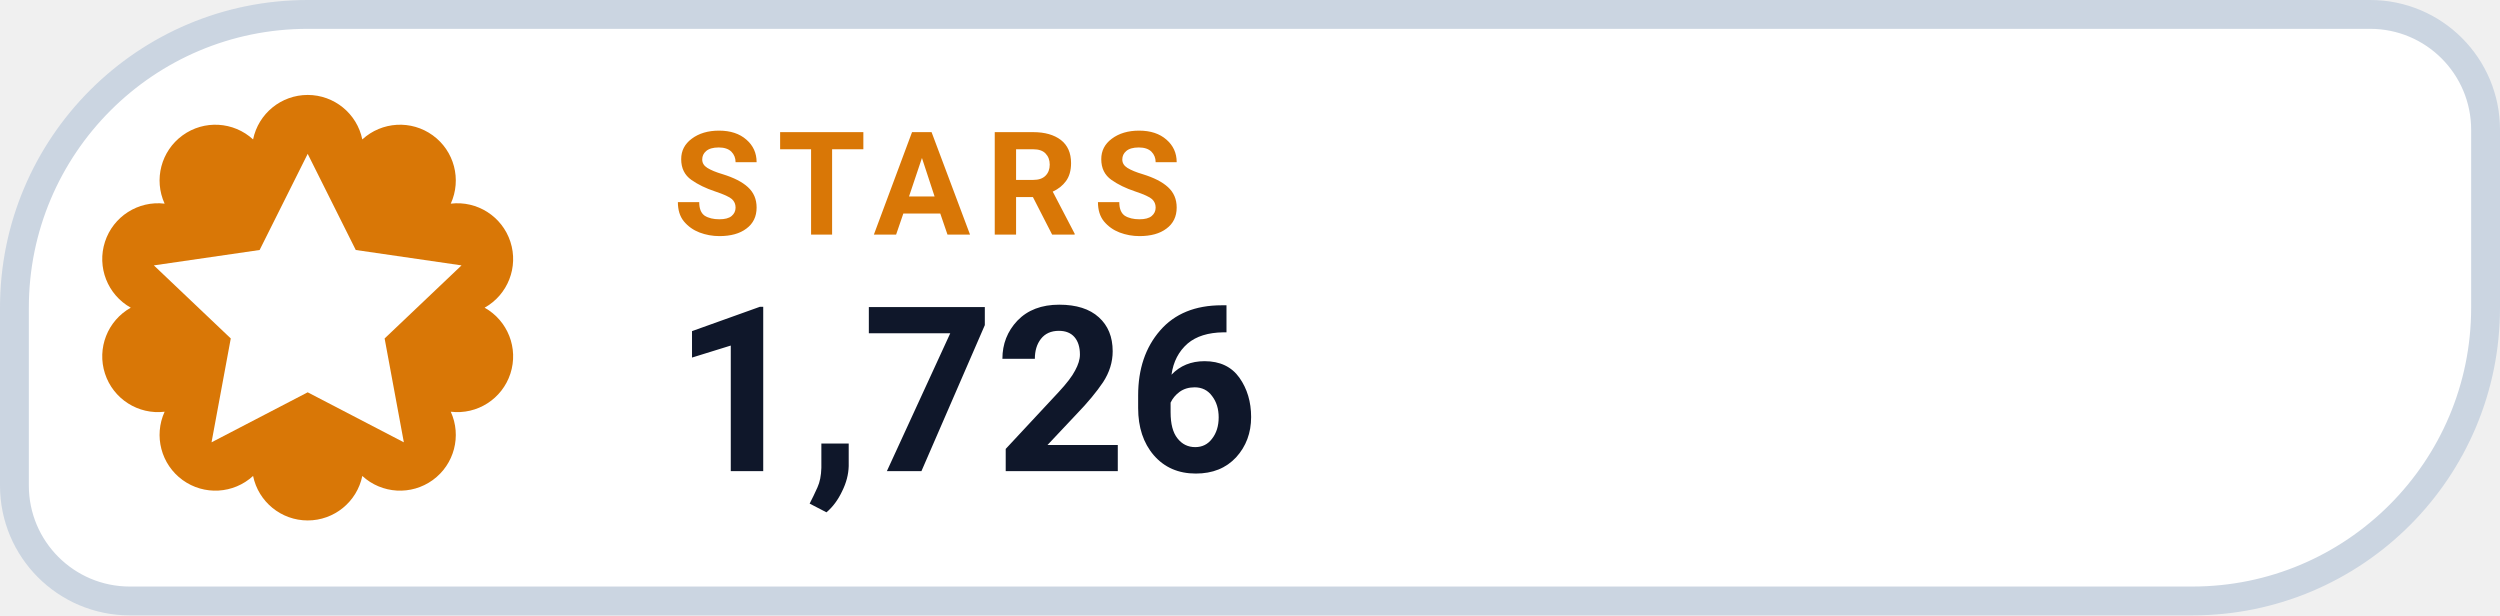
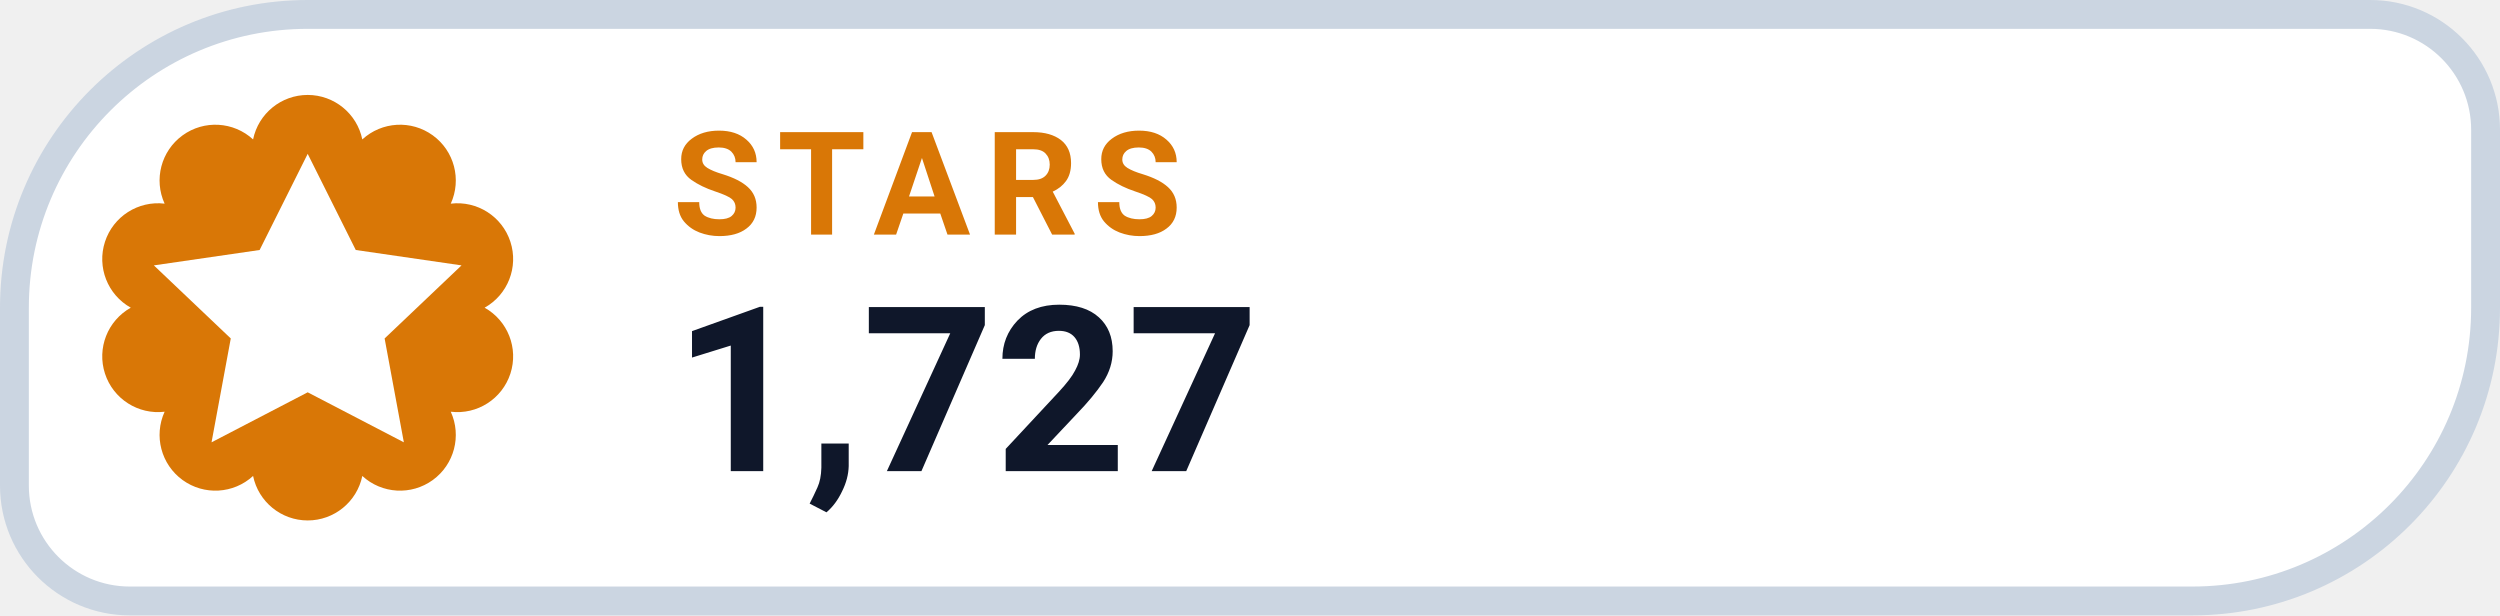
- <svg xmlns="http://www.w3.org/2000/svg" width="130" height="32" viewBox="0 0 130 32" role="img" aria-label="STARS 1,726">
+ <svg xmlns="http://www.w3.org/2000/svg" width="130" height="32" viewBox="0 0 130 32" role="img" aria-label="STARS 1,727">
  <path d="M 16.00 0.75 H 123.25 A 6.00 6.00 0 0 1 129.25 6.75 V 16.00 A 15.25 15.25 0 0 1 114.00 31.25 H 6.75 A 6.00 6.00 0 0 1 0.75 25.25 V 16.00 A 15.25 15.25 0 0 1 16.00 0.75 Z" fill="#FFFFFF" stroke="#CBD5E1" stroke-width="1.5" />
  <path d="M 13.16 7.25 A 2.90 2.90 0 0 1 18.84 7.25 A 2.90 2.90 0 0 1 23.44 10.59 A 2.90 2.90 0 0 1 25.20 16.00 A 2.90 2.90 0 0 1 23.44 21.41 A 2.90 2.90 0 0 1 18.84 24.75 A 2.90 2.90 0 0 1 13.16 24.75 A 2.90 2.90 0 0 1 8.56 21.41 A 2.90 2.90 0 0 1 6.80 16.00 A 2.90 2.90 0 0 1 8.56 10.59 A 2.90 2.90 0 0 1 13.16 7.25 Z" fill="#D97706" />
  <g transform="translate(16 16)" style="color:#FFFFFF;">
    <path d="M0 -8 l2.5 5 5.5 .8 -4 3.8 1 5.4 -5 -2.6 -5 2.6 1 -5.4 -4 -3.8 5.5 -.8 Z" fill="currentColor" />
  </g>
  <text x="35" y="12.2" fill="#D97706" font-family="-apple-system,BlinkMacSystemFont,'Segoe UI',Roboto,Helvetica,Arial,sans-serif" font-size="7.5" font-weight="700" letter-spacing=".8">STARS</text>
-   <text x="35" y="24.5" fill="#0F172A" font-family="-apple-system,BlinkMacSystemFont,'Segoe UI',Roboto,Helvetica,Arial,sans-serif" font-size="12" font-weight="750">1,726</text>
+   <text x="35" y="24.5" fill="#0F172A" font-family="-apple-system,BlinkMacSystemFont,'Segoe UI',Roboto,Helvetica,Arial,sans-serif" font-size="12" font-weight="750">1,727</text>
</svg>
